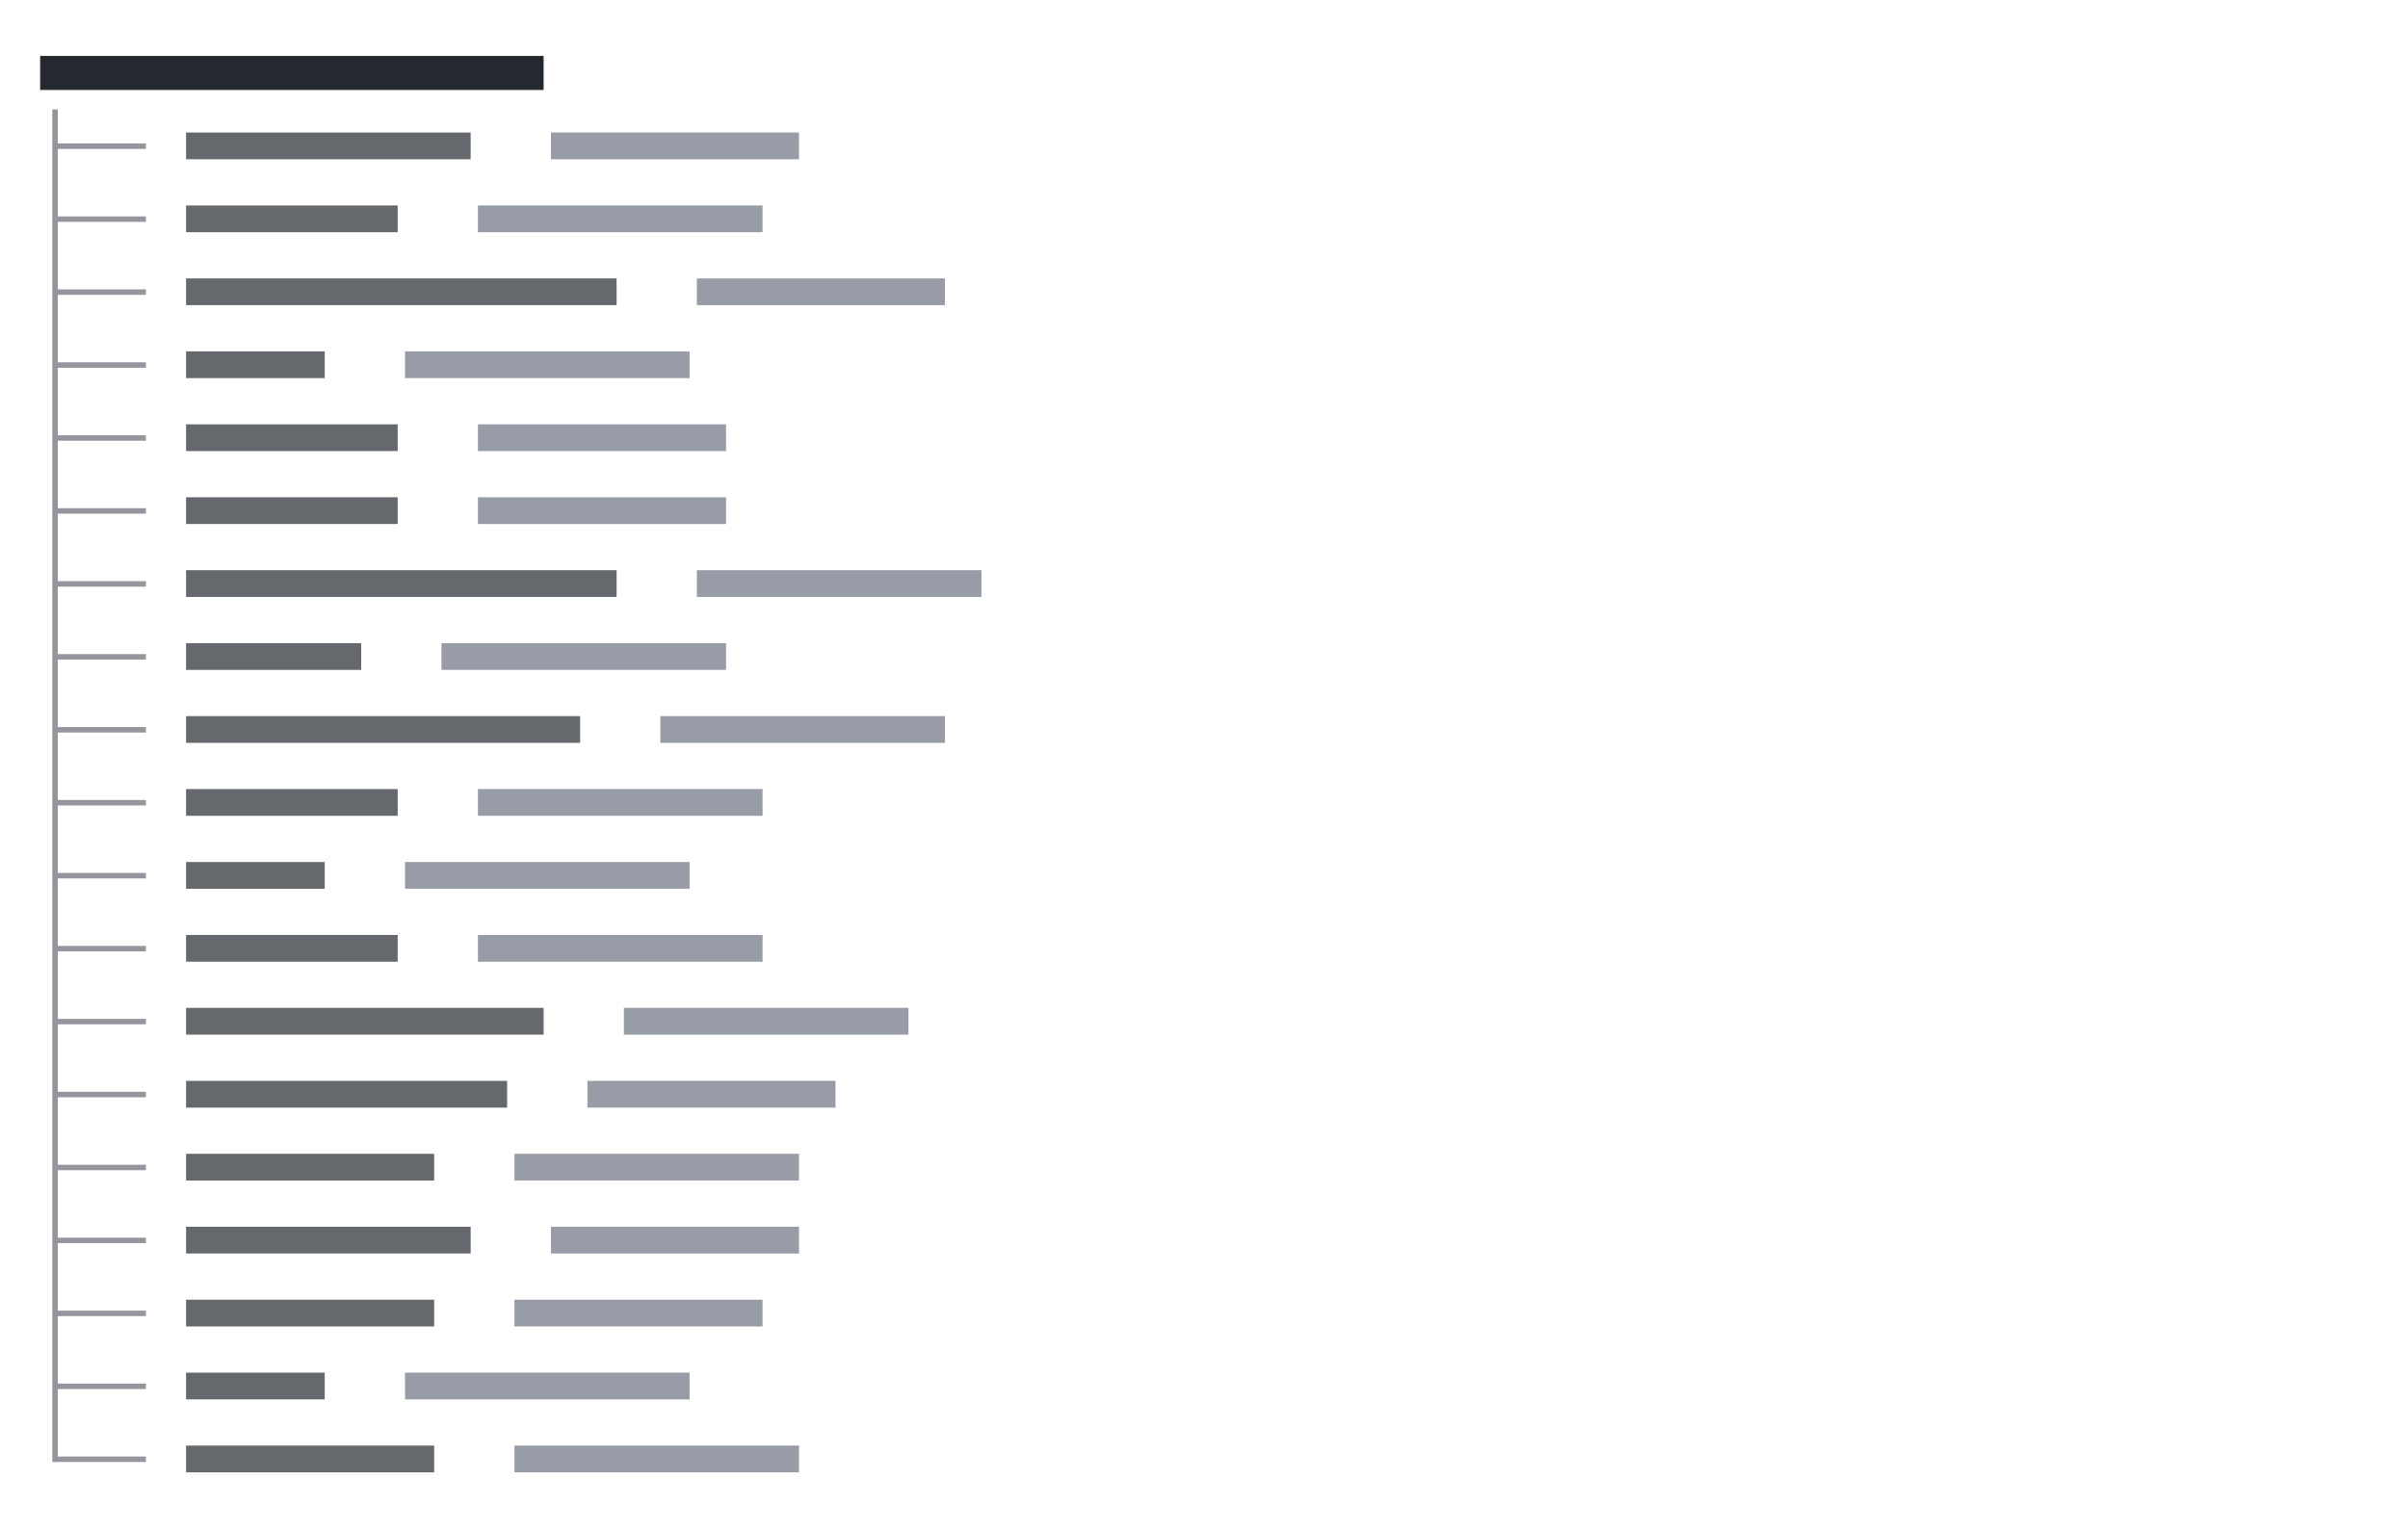
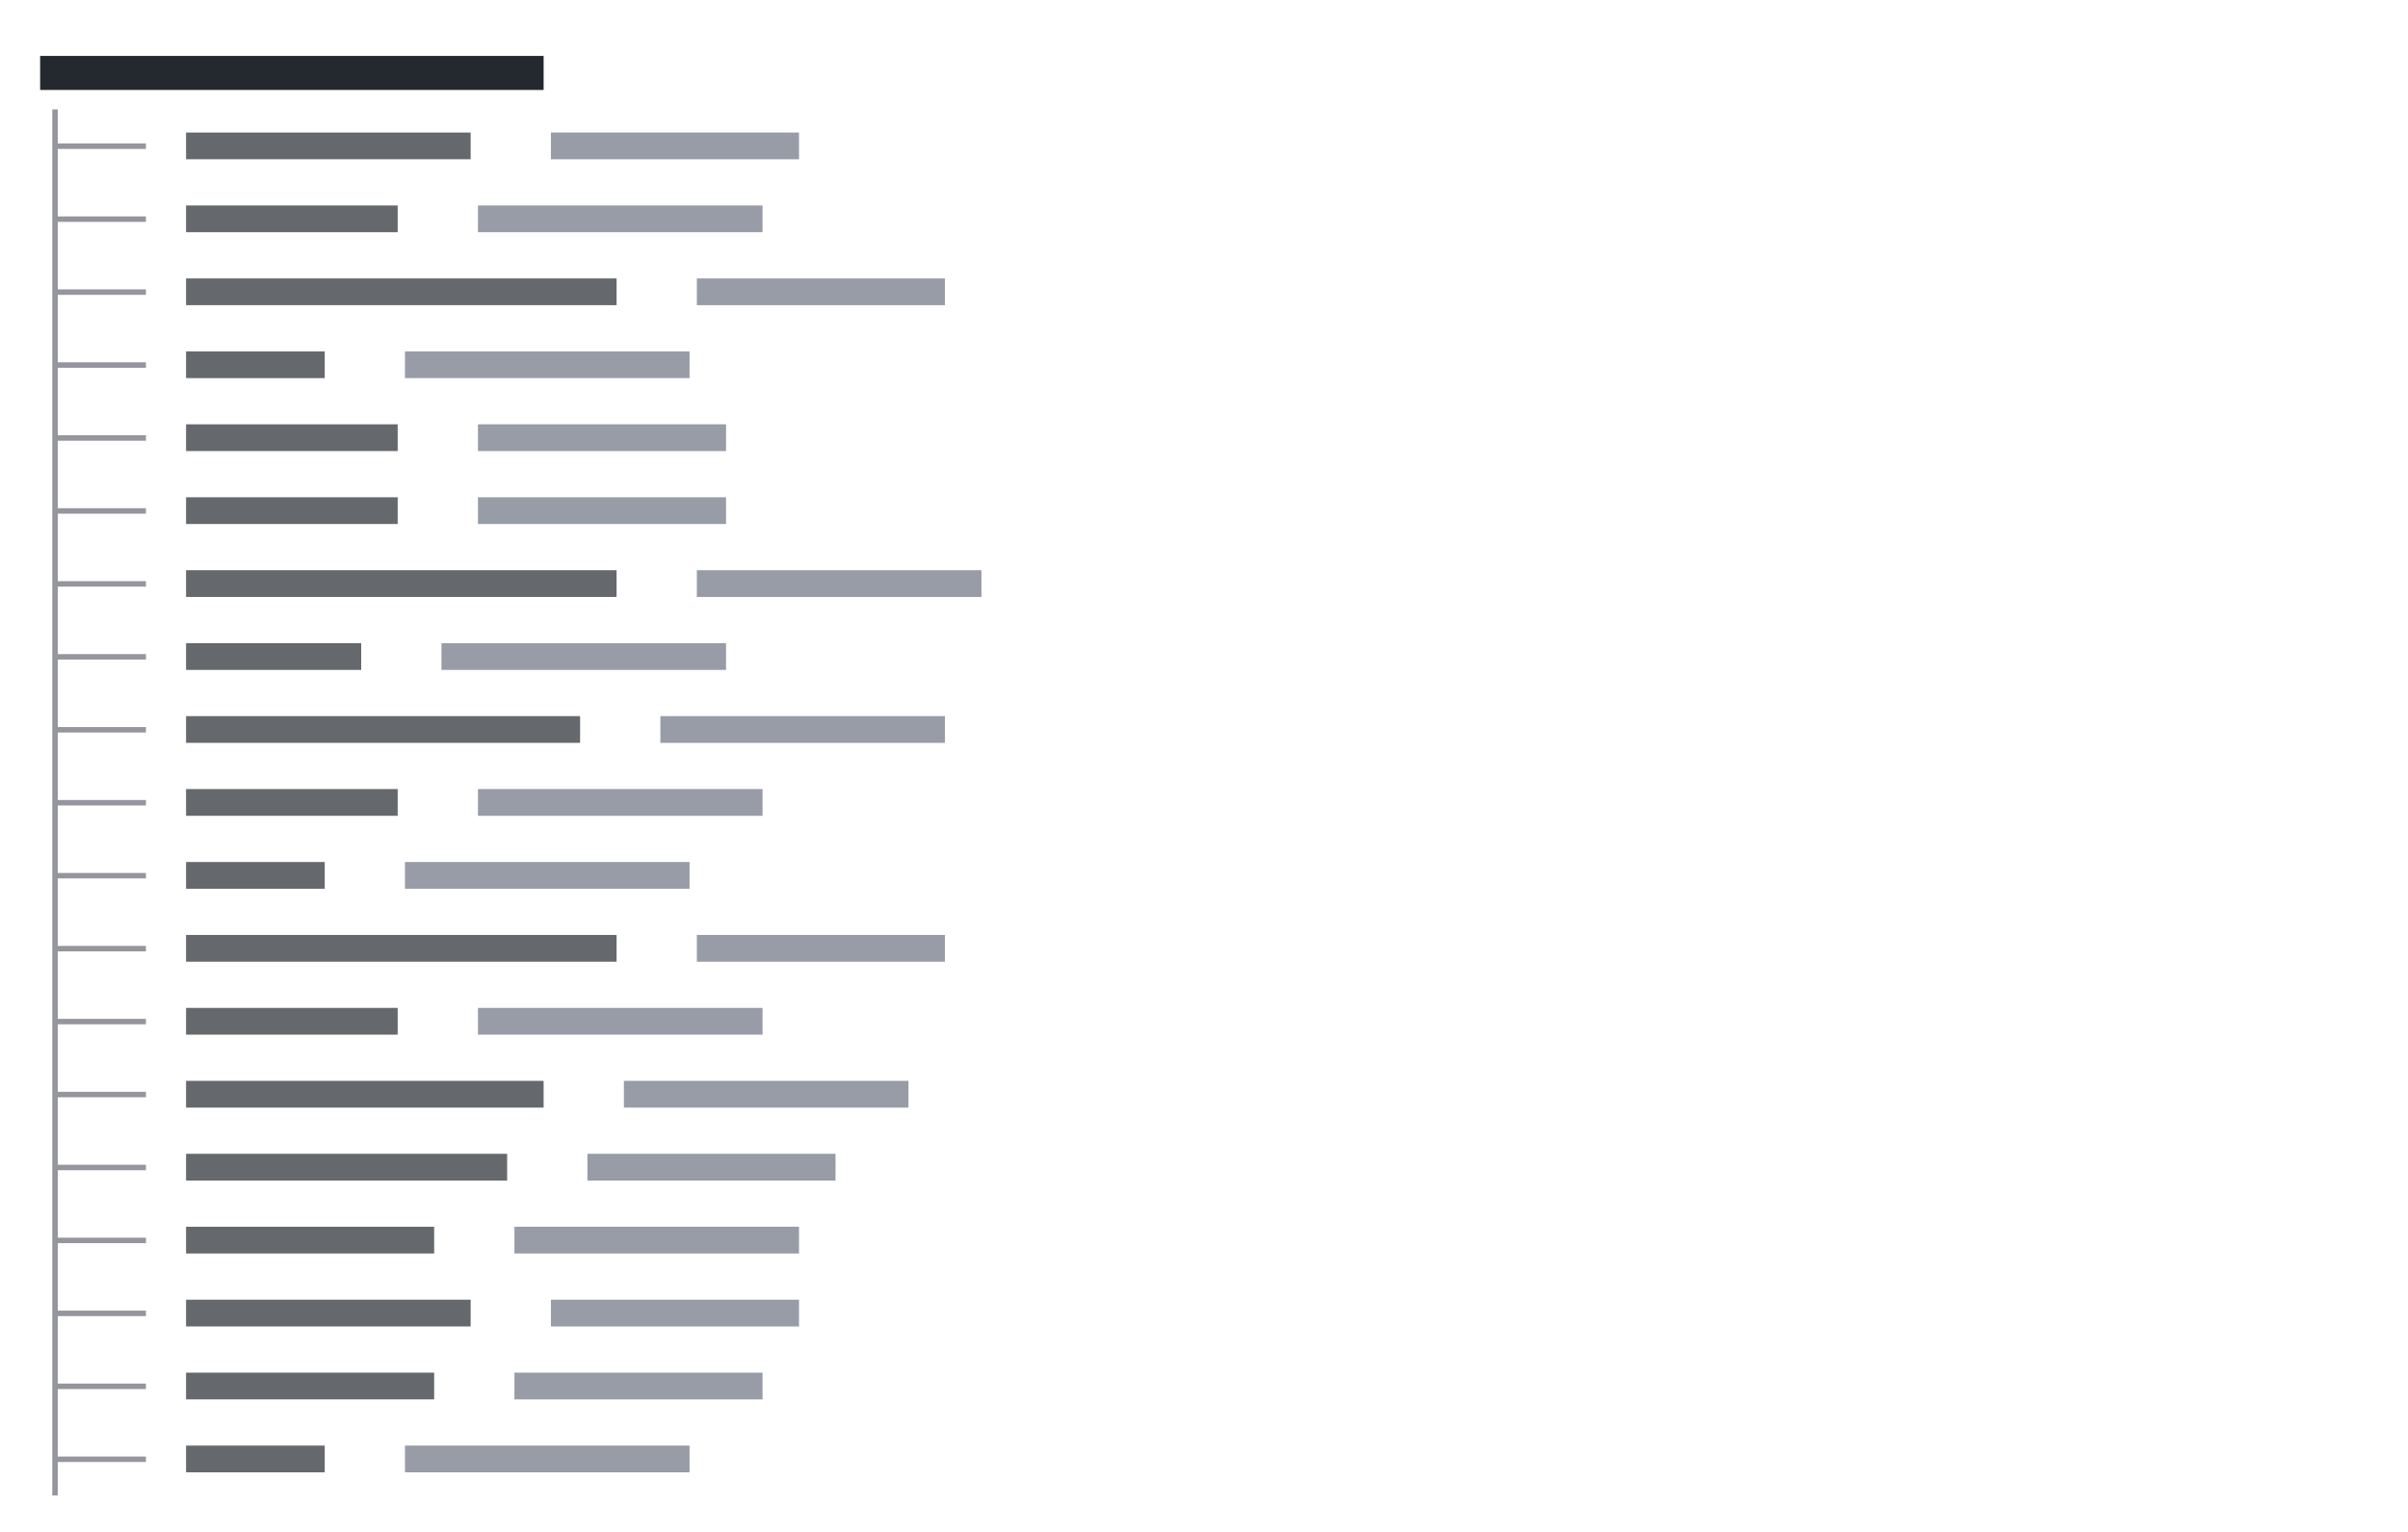
<svg xmlns="http://www.w3.org/2000/svg" viewBox="0 0 396 252" preserveAspectRatio="xMinYMin slice">
  <rect width="100%" height="100%" fill="#ffffff" />
  <g transform="translate(6 6)">
-     <path fill="#24292f" opacity="0.7" d="M24.6 15.8h46.8v4.4h-46.8zM24.6 27.8h34.8v4.4h-34.8zM24.6 39.8h70.8v4.4h-70.8zM24.6 51.8h22.8v4.4h-22.8zM24.6 63.8h34.8v4.4h-34.8zM24.6 75.8h34.8v4.4h-34.8zM24.6 87.8h70.8v4.4h-70.8zM24.6 99.8h28.8v4.4h-28.8zM24.6 111.8h64.8v4.4h-64.8zM24.6 123.8h34.8v4.4h-34.8zM24.6 135.8h22.8v4.4h-22.8zM24.6 147.8h34.8v4.4h-34.8zM24.6 159.8h58.8v4.4h-58.8zM24.6 171.8h52.8v4.4h-52.8zM24.6 183.8h40.8v4.4h-40.8zM24.6 195.8h46.8v4.4h-46.8zM24.6 207.8h40.8v4.4h-40.8zM24.6 219.8h22.8v4.4h-22.8zM24.6 231.8h40.8v4.4h-40.8z" />
+     <path fill="#24292f" opacity="0.7" d="M24.6 15.8h46.8v4.4h-46.8zM24.6 27.8h34.8v4.4h-34.8zM24.6 39.8h70.8v4.4h-70.8zM24.6 51.8h22.8v4.4h-22.8zM24.6 63.8h34.8v4.4h-34.8zM24.6 75.8h34.8v4.4h-34.8zM24.6 87.8h70.8v4.4h-70.8zM24.6 99.8h28.8v4.4h-28.8zM24.6 111.8h64.8v4.4h-64.8zM24.6 123.8h34.8v4.4h-34.8zM24.6 135.8h22.8v4.4h-22.8zM24.6 147.8h70.8v4.4h-70.8zM24.6 159.8h34.8v4.4h-34.8zM24.6 171.8h58.8v4.4h-58.8zM24.6 183.8h52.8v4.4h-52.8zM24.6 195.8h40.8v4.4h-40.8zM24.6 207.8h46.8v4.4h-46.8zM24.6 219.8h40.8v4.4h-40.8zM24.6 231.8h22.8v4.4h-22.8z" />
    <path fill="#24292f" d="M0.6 3.2h82.8v5.6h-82.8z" />
-     <path fill="#6b7280" opacity="0.7" d="M84.6 15.8h40.8v4.4h-40.8zM72.6 27.8h46.8v4.4h-46.8zM108.6 39.8h40.8v4.4h-40.8zM60.6 51.8h46.8v4.4h-46.8zM72.6 63.8h40.8v4.4h-40.8zM72.6 75.8h40.8v4.4h-40.8zM108.6 87.8h46.8v4.4h-46.8zM66.6 99.8h46.8v4.4h-46.8zM102.6 111.8h46.8v4.4h-46.8zM72.6 123.8h46.8v4.4h-46.8zM60.6 135.8h46.8v4.4h-46.8zM72.6 147.8h46.8v4.4h-46.8zM96.6 159.8h46.8v4.4h-46.8zM90.6 171.8h40.8v4.4h-40.8zM78.6 183.8h46.8v4.4h-46.8zM84.6 195.8h40.8v4.4h-40.8zM78.6 207.8h40.8v4.4h-40.8zM60.6 219.8h46.8v4.4h-46.8zM78.6 231.8h46.8v4.4h-46.8z" />
-     <path fill="#8a8a94" opacity="0.9" d="M2.6 17.6h3.4v0.9h-3.4zM2.6 12h0.9v6.4h-0.9zM2.6 17.6h0.9v6.4h-0.9zM6 17.6h3.4v0.9h-3.4zM8.6 17.6h3.4v0.9h-3.4zM12 17.6h3.4v0.9h-3.4zM14.6 17.6h3.4v0.9h-3.4zM2.6 29.6h3.4v0.9h-3.4zM2.6 24h0.9v6.4h-0.9zM2.6 29.6h0.9v6.4h-0.9zM6 29.6h3.4v0.9h-3.4zM8.6 29.6h3.4v0.9h-3.4zM12 29.6h3.4v0.9h-3.4zM14.6 29.6h3.4v0.9h-3.4zM2.6 41.6h3.4v0.9h-3.4zM2.6 36h0.9v6.4h-0.9zM2.6 41.6h0.9v6.4h-0.9zM6 41.6h3.4v0.9h-3.4zM8.6 41.6h3.4v0.9h-3.4zM12 41.6h3.4v0.9h-3.4zM14.6 41.6h3.4v0.9h-3.4zM2.6 53.6h3.4v0.9h-3.4zM2.6 48h0.9v6.4h-0.9zM2.6 53.6h0.9v6.4h-0.9zM6 53.6h3.4v0.9h-3.4zM8.6 53.6h3.4v0.9h-3.4zM12 53.6h3.4v0.9h-3.4zM14.6 53.6h3.4v0.9h-3.4zM2.6 65.6h3.4v0.9h-3.4zM2.6 60h0.9v6.4h-0.9zM2.6 65.6h0.9v6.4h-0.9zM6 65.6h3.4v0.9h-3.4zM8.6 65.6h3.4v0.9h-3.4zM12 65.6h3.4v0.9h-3.4zM14.6 65.6h3.4v0.9h-3.4zM2.6 77.6h3.4v0.9h-3.4zM2.6 72h0.9v6.4h-0.9zM2.6 77.6h0.9v6.4h-0.9zM6 77.6h3.4v0.9h-3.4zM8.6 77.6h3.4v0.9h-3.4zM12 77.6h3.4v0.9h-3.4zM14.6 77.6h3.4v0.9h-3.4zM2.6 89.6h3.4v0.9h-3.4zM2.6 84h0.9v6.4h-0.9zM2.6 89.6h0.9v6.4h-0.9zM6 89.6h3.4v0.9h-3.4zM8.6 89.6h3.4v0.9h-3.4zM12 89.6h3.4v0.9h-3.4zM14.6 89.6h3.4v0.9h-3.4zM2.6 101.6h3.4v0.9h-3.4zM2.6 96h0.9v6.4h-0.9zM2.6 101.6h0.9v6.4h-0.9zM6 101.6h3.4v0.9h-3.4zM8.6 101.6h3.4v0.9h-3.4zM12 101.6h3.4v0.9h-3.4zM14.6 101.6h3.4v0.9h-3.4zM2.6 113.6h3.4v0.9h-3.4zM2.6 108h0.9v6.4h-0.9zM2.6 113.6h0.9v6.4h-0.9zM6 113.6h3.4v0.9h-3.4zM8.6 113.6h3.4v0.9h-3.4zM12 113.6h3.4v0.9h-3.4zM14.6 113.6h3.4v0.9h-3.4zM2.6 125.6h3.4v0.9h-3.4zM2.6 120h0.9v6.4h-0.9zM2.6 125.6h0.9v6.4h-0.9zM6 125.6h3.4v0.9h-3.4zM8.6 125.6h3.4v0.9h-3.4zM12 125.6h3.4v0.9h-3.4zM14.6 125.6h3.4v0.9h-3.4zM2.6 137.6h3.4v0.9h-3.4zM2.6 132h0.9v6.4h-0.9zM2.6 137.6h0.9v6.4h-0.9zM6 137.6h3.4v0.9h-3.4zM8.6 137.6h3.4v0.9h-3.4zM12 137.6h3.4v0.9h-3.4zM14.6 137.6h3.4v0.9h-3.4zM2.6 149.6h3.4v0.9h-3.4zM2.6 144h0.9v6.4h-0.9zM2.6 149.6h0.9v6.4h-0.9zM6 149.6h3.4v0.9h-3.4zM8.6 149.6h3.4v0.9h-3.4zM12 149.6h3.4v0.9h-3.4zM14.6 149.6h3.4v0.9h-3.4zM2.6 161.6h3.4v0.9h-3.4zM2.6 156h0.9v6.4h-0.9zM2.6 161.6h0.9v6.4h-0.9zM6 161.6h3.4v0.9h-3.4zM8.6 161.6h3.4v0.9h-3.4zM12 161.6h3.4v0.9h-3.4zM14.6 161.6h3.4v0.9h-3.4zM2.6 173.6h3.4v0.9h-3.4zM2.6 168h0.9v6.4h-0.9zM2.6 173.6h0.9v6.4h-0.9zM6 173.6h3.4v0.9h-3.4zM8.6 173.6h3.4v0.9h-3.4zM12 173.6h3.4v0.9h-3.4zM14.6 173.6h3.4v0.9h-3.4zM2.6 185.6h3.4v0.9h-3.4zM2.6 180h0.9v6.4h-0.9zM2.6 185.6h0.9v6.4h-0.9zM6 185.6h3.4v0.9h-3.4zM8.6 185.6h3.4v0.9h-3.4zM12 185.6h3.4v0.9h-3.4zM14.6 185.6h3.4v0.9h-3.4zM2.6 197.6h3.4v0.9h-3.4zM2.6 192h0.9v6.4h-0.9zM2.6 197.6h0.9v6.4h-0.9zM6 197.6h3.4v0.9h-3.4zM8.6 197.6h3.4v0.9h-3.4zM12 197.6h3.4v0.9h-3.4zM14.6 197.6h3.4v0.9h-3.4zM2.6 209.6h3.4v0.9h-3.4zM2.6 204h0.9v6.4h-0.9zM2.6 209.6h0.9v6.4h-0.9zM6 209.6h3.4v0.9h-3.4zM8.6 209.6h3.4v0.9h-3.4zM12 209.6h3.4v0.9h-3.4zM14.6 209.6h3.4v0.9h-3.4zM2.6 221.6h3.4v0.9h-3.4zM2.6 216h0.9v6.4h-0.9zM2.6 221.6h0.9v6.4h-0.9zM6 221.6h3.4v0.9h-3.4zM8.6 221.6h3.4v0.9h-3.4zM12 221.6h3.4v0.9h-3.4zM14.6 221.6h3.4v0.9h-3.4zM2.6 233.6h3.4v0.9h-3.4zM2.6 228h0.9v6.4h-0.9zM6 233.6h3.4v0.9h-3.4zM8.6 233.6h3.4v0.9h-3.4zM12 233.6h3.4v0.9h-3.4zM14.6 233.6h3.4v0.9h-3.4z" />
+     <path fill="#6b7280" opacity="0.7" d="M84.6 15.8h40.8v4.4h-40.8zM72.6 27.8h46.8v4.4h-46.8zM108.6 39.8h40.8v4.4h-40.8zM60.6 51.8h46.8v4.4h-46.8zM72.6 63.8h40.8v4.4h-40.8zM72.6 75.8h40.8v4.4h-40.8zM108.6 87.8h46.8v4.4h-46.8zM66.6 99.8h46.8v4.4h-46.8zM102.6 111.8h46.8v4.4h-46.8zM72.6 123.8h46.8v4.4h-46.8zM60.6 135.8h46.8v4.4h-46.8zM108.6 147.8h40.8v4.4h-40.8zM72.6 159.8h46.8v4.4h-46.8zM96.6 171.8h46.8v4.4h-46.8zM90.6 183.8h40.8v4.4h-40.8zM78.6 195.8h46.8v4.4h-46.8zM84.6 207.8h40.8v4.4h-40.8zM78.6 219.8h40.8v4.4h-40.8zM60.6 231.8h46.8v4.4h-46.8z" />
+     <path fill="#8a8a94" opacity="0.9" d="M2.6 17.6h3.4v0.9h-3.4zM2.6 12h0.9v6.4h-0.9zM2.6 17.6h0.9v6.4h-0.9zM6 17.6h3.4v0.9h-3.4zM8.6 17.6h3.4v0.9h-3.4zM12 17.6h3.4v0.9h-3.4zM14.6 17.6h3.4v0.9h-3.4zM2.6 29.6h3.4v0.9h-3.4zM2.6 24h0.9v6.4h-0.9zM2.6 29.6h0.9v6.4h-0.9zM6 29.6h3.4v0.9h-3.4zM8.6 29.6h3.4v0.9h-3.4zM12 29.6h3.4v0.9h-3.4zM14.6 29.6h3.4v0.9h-3.4zM2.6 41.6h3.4v0.9h-3.4zM2.6 36h0.9v6.4h-0.9zM2.6 41.6h0.9v6.4h-0.9zM6 41.6h3.4v0.9h-3.4zM8.6 41.6h3.4v0.9h-3.4zM12 41.6h3.4v0.9h-3.4zM14.6 41.6h3.4v0.9h-3.4zM2.6 53.6h3.4v0.9h-3.4zM2.6 48h0.9v6.4h-0.9zM2.6 53.6h0.9v6.4h-0.9zM6 53.6h3.4v0.9h-3.4zM8.6 53.6h3.4v0.9h-3.4zM12 53.6h3.4v0.9h-3.4zM14.6 53.6h3.4v0.9h-3.4zM2.6 65.6h3.4v0.9h-3.4zM2.6 60h0.9v6.4h-0.9zM2.6 65.6h0.9v6.4h-0.9zM6 65.6h3.4v0.9h-3.4zM8.6 65.6h3.4v0.9h-3.4zM12 65.6h3.4v0.9h-3.4zM14.6 65.6h3.4v0.9h-3.4zM2.6 77.6h3.4v0.9h-3.4zM2.6 72h0.9v6.4h-0.9zM2.6 77.6h0.9v6.4h-0.9zM6 77.6h3.4v0.9h-3.4zM8.6 77.6h3.4v0.9h-3.4zM12 77.6h3.4v0.9h-3.4zM14.6 77.6h3.4v0.9h-3.4zM2.6 89.6h3.4v0.9h-3.4zM2.6 84h0.9v6.4h-0.9zM2.6 89.6h0.9v6.4h-0.9zM6 89.6h3.4v0.9h-3.4zM8.6 89.6h3.4v0.9h-3.4zM12 89.6h3.4v0.9h-3.4zM14.6 89.6h3.4v0.9h-3.4zM2.6 101.6h3.4v0.9h-3.4zM2.6 96h0.9v6.4h-0.9zM2.6 101.6h0.9v6.4h-0.9zM6 101.6h3.4v0.9h-3.4zM8.6 101.6h3.4v0.9h-3.4zM12 101.6h3.4v0.9h-3.4zM14.6 101.6h3.4v0.9h-3.4zM2.6 113.6h3.4v0.9h-3.4zM2.6 108h0.9v6.4h-0.9zM2.6 113.6h0.9v6.4h-0.9zM6 113.6h3.4v0.9h-3.4zM8.6 113.6h3.4v0.9h-3.4zM12 113.6h3.4v0.9h-3.4zM14.6 113.6h3.4v0.9h-3.4zM2.6 125.6h3.4v0.9h-3.4zM2.6 120h0.9v6.4h-0.9zM2.6 125.6h0.9v6.4h-0.9zM6 125.6h3.4v0.9h-3.4zM8.6 125.6h3.4v0.9h-3.4zM12 125.6h3.4v0.9h-3.4zM14.6 125.6h3.4v0.9h-3.4zM2.6 137.6h3.4v0.9h-3.4zM2.6 132h0.9v6.4h-0.9zM2.6 137.6h0.9v6.4h-0.9zM6 137.6h3.4v0.9h-3.4zM8.6 137.6h3.4v0.9h-3.4zM12 137.6h3.4v0.9h-3.4zM14.6 137.6h3.4v0.9h-3.4zM2.6 149.6h3.4v0.9h-3.4zM2.6 144h0.9v6.4h-0.9zM2.6 149.6h0.9v6.4h-0.9zM6 149.6h3.4v0.9h-3.4zM8.6 149.6h3.4v0.9h-3.4zM12 149.6h3.4v0.9h-3.4zM14.6 149.6h3.4v0.9h-3.4zM2.6 161.6h3.4v0.9h-3.4zM2.6 156h0.9v6.4h-0.9zM2.6 161.6h0.9v6.4h-0.9zM6 161.6h3.4v0.9h-3.4zM8.6 161.6h3.4v0.9h-3.4zM12 161.6h3.4v0.9h-3.4zM14.6 161.6h3.4v0.9h-3.4zM2.6 173.6h3.4v0.9h-3.4zM2.6 168h0.9v6.4h-0.9zM2.6 173.6h0.9v6.4h-0.9zM6 173.6h3.4v0.9h-3.4zM8.6 173.6h3.4v0.9h-3.4zM12 173.6h3.4v0.9h-3.4zM14.6 173.6h3.4v0.9h-3.4zM2.6 185.6h3.4v0.9h-3.4zM2.6 180h0.9v6.4h-0.9zM2.6 185.6h0.9v6.4h-0.9zM6 185.6h3.4v0.9h-3.4zM8.6 185.6h3.4v0.9h-3.4zM12 185.6h3.4v0.9h-3.4zM14.6 185.6h3.4v0.9h-3.4zM2.6 197.6h3.4v0.9h-3.4zM2.6 192h0.9v6.4h-0.9zM2.6 197.6h0.9v6.4h-0.9zM6 197.6h3.4v0.9h-3.4zM8.6 197.6h3.4v0.9h-3.4zM12 197.6h3.4v0.9h-3.4zM14.6 197.6h3.4v0.9h-3.4zM2.6 209.6h3.4v0.9h-3.4zM2.6 204h0.9v6.4h-0.9zM2.6 209.6h0.9v6.4h-0.9zM6 209.6h3.4v0.9h-3.4zM8.6 209.6h3.4v0.9h-3.4zM12 209.6h3.4v0.9h-3.4zM14.6 209.6h3.4v0.9h-3.4zM2.6 221.6h3.4v0.9h-3.4zM2.6 216h0.9v6.4h-0.9zM2.6 221.6h0.9v6.4h-0.9zM6 221.6h3.4v0.9h-3.4zM8.6 221.6h3.4v0.9h-3.4zM12 221.6h3.4v0.9h-3.4zM14.6 221.6h3.4v0.9h-3.4zM2.6 233.6h3.4v0.9h-3.4zM2.6 228h0.9v6.4h-0.9zM2.6 233.6h0.9v6.4h-0.9zM6 233.6h3.4v0.9h-3.4zM8.6 233.6h3.4v0.9h-3.4zM12 233.6h3.4v0.9h-3.4zM14.6 233.6h3.4v0.9h-3.4z" />
  </g>
</svg>
